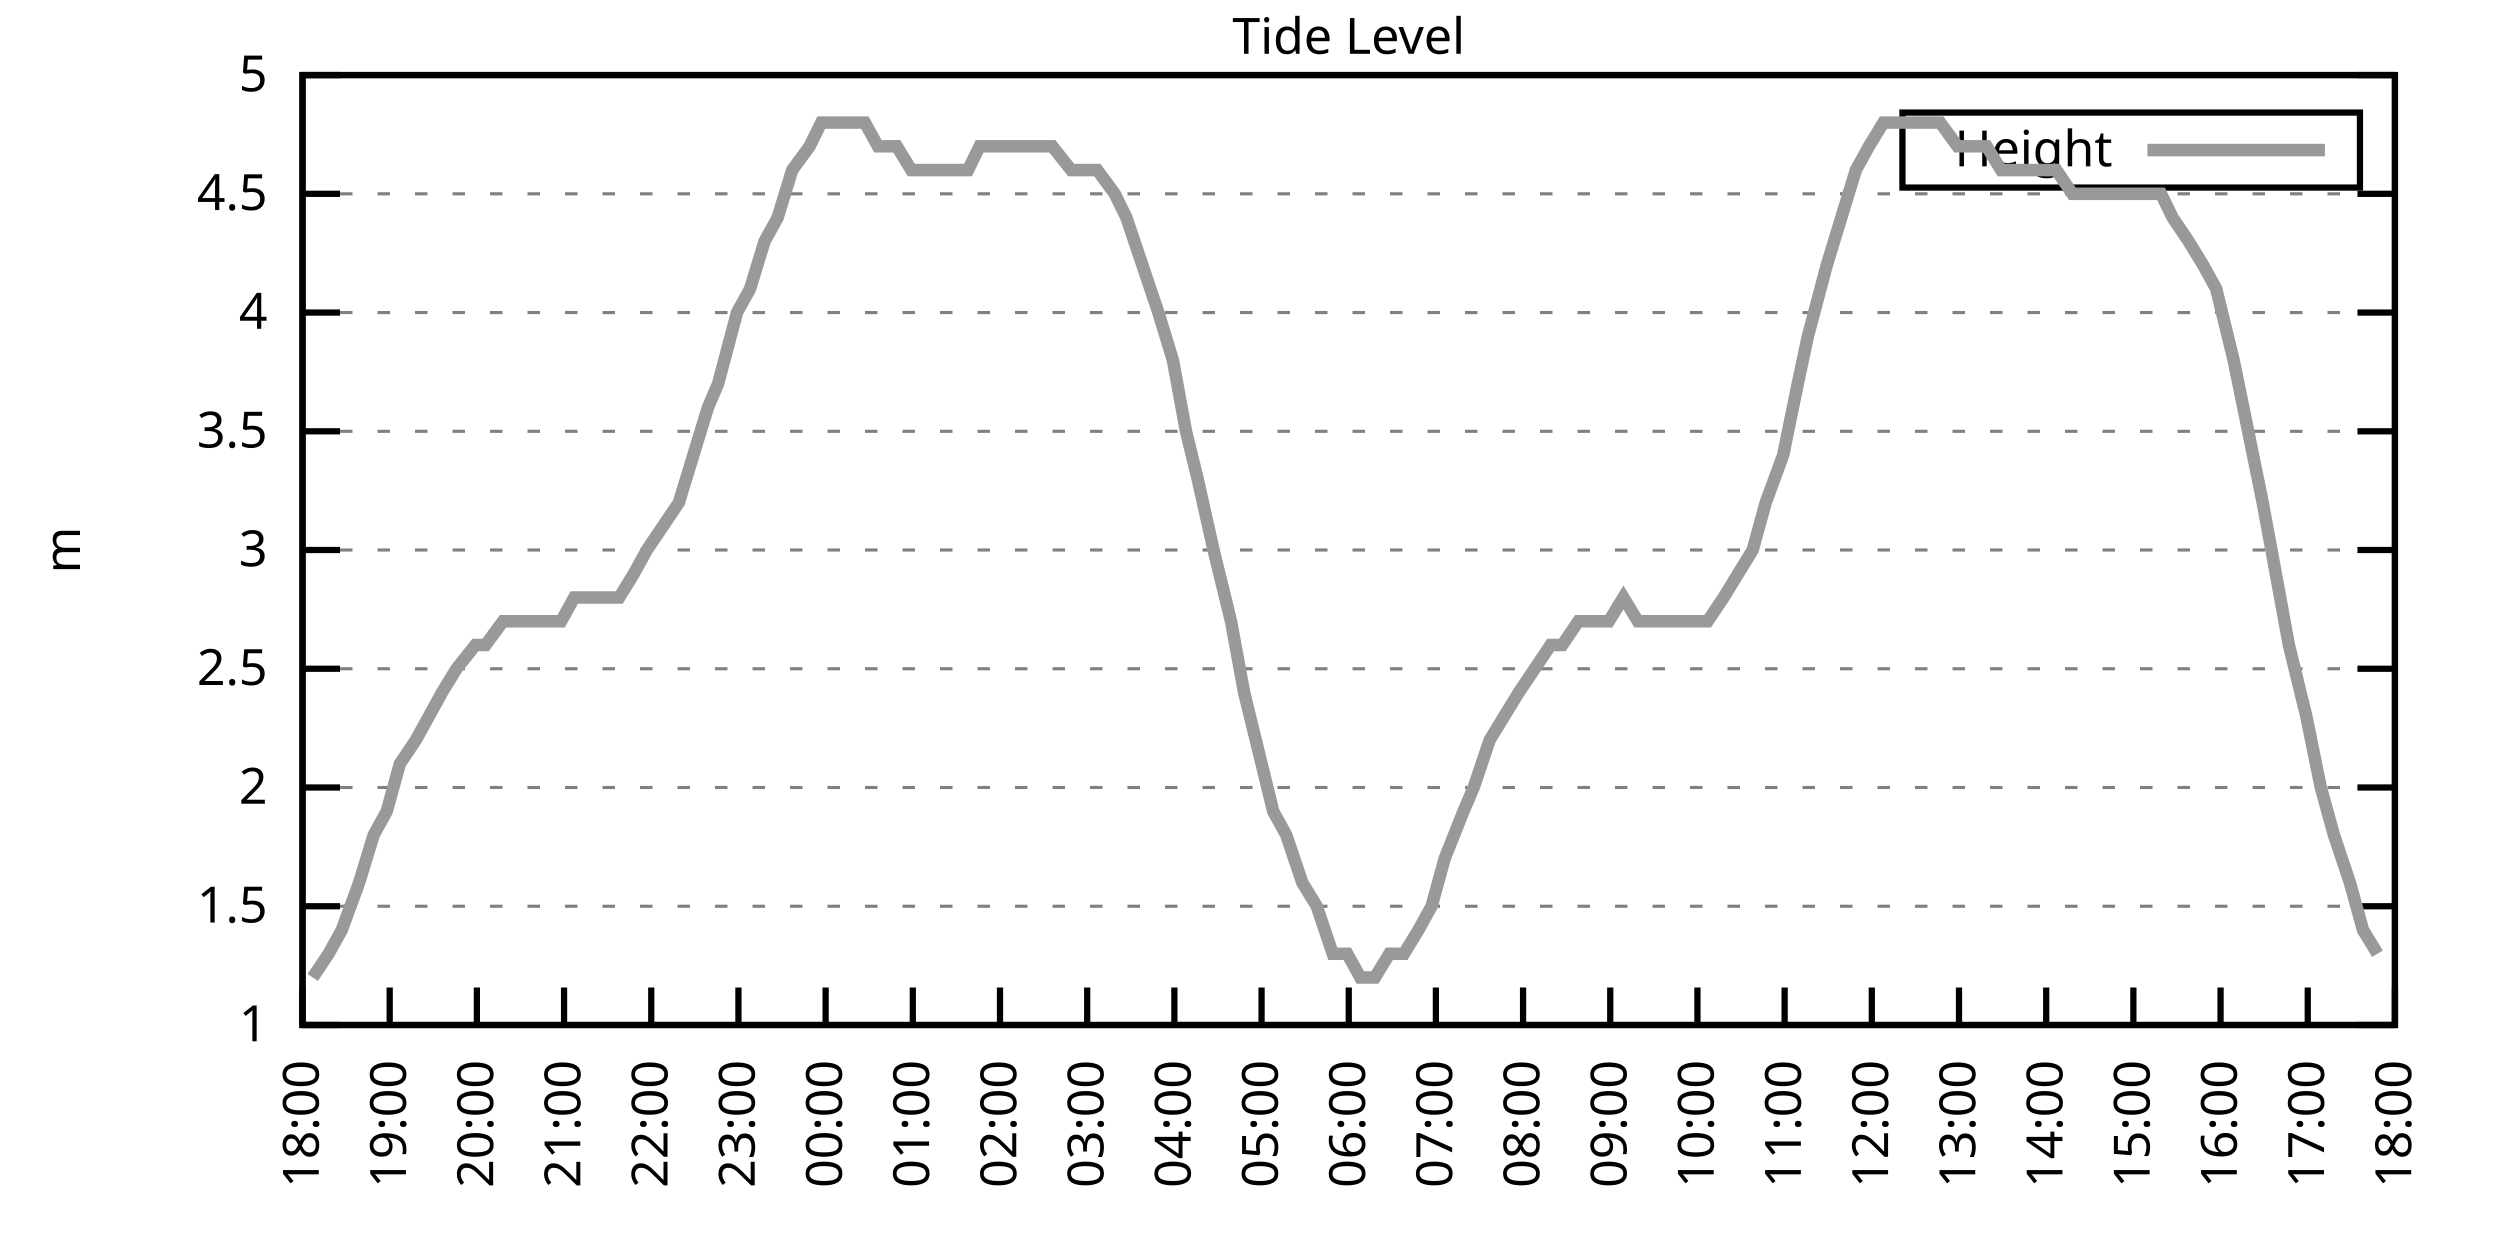
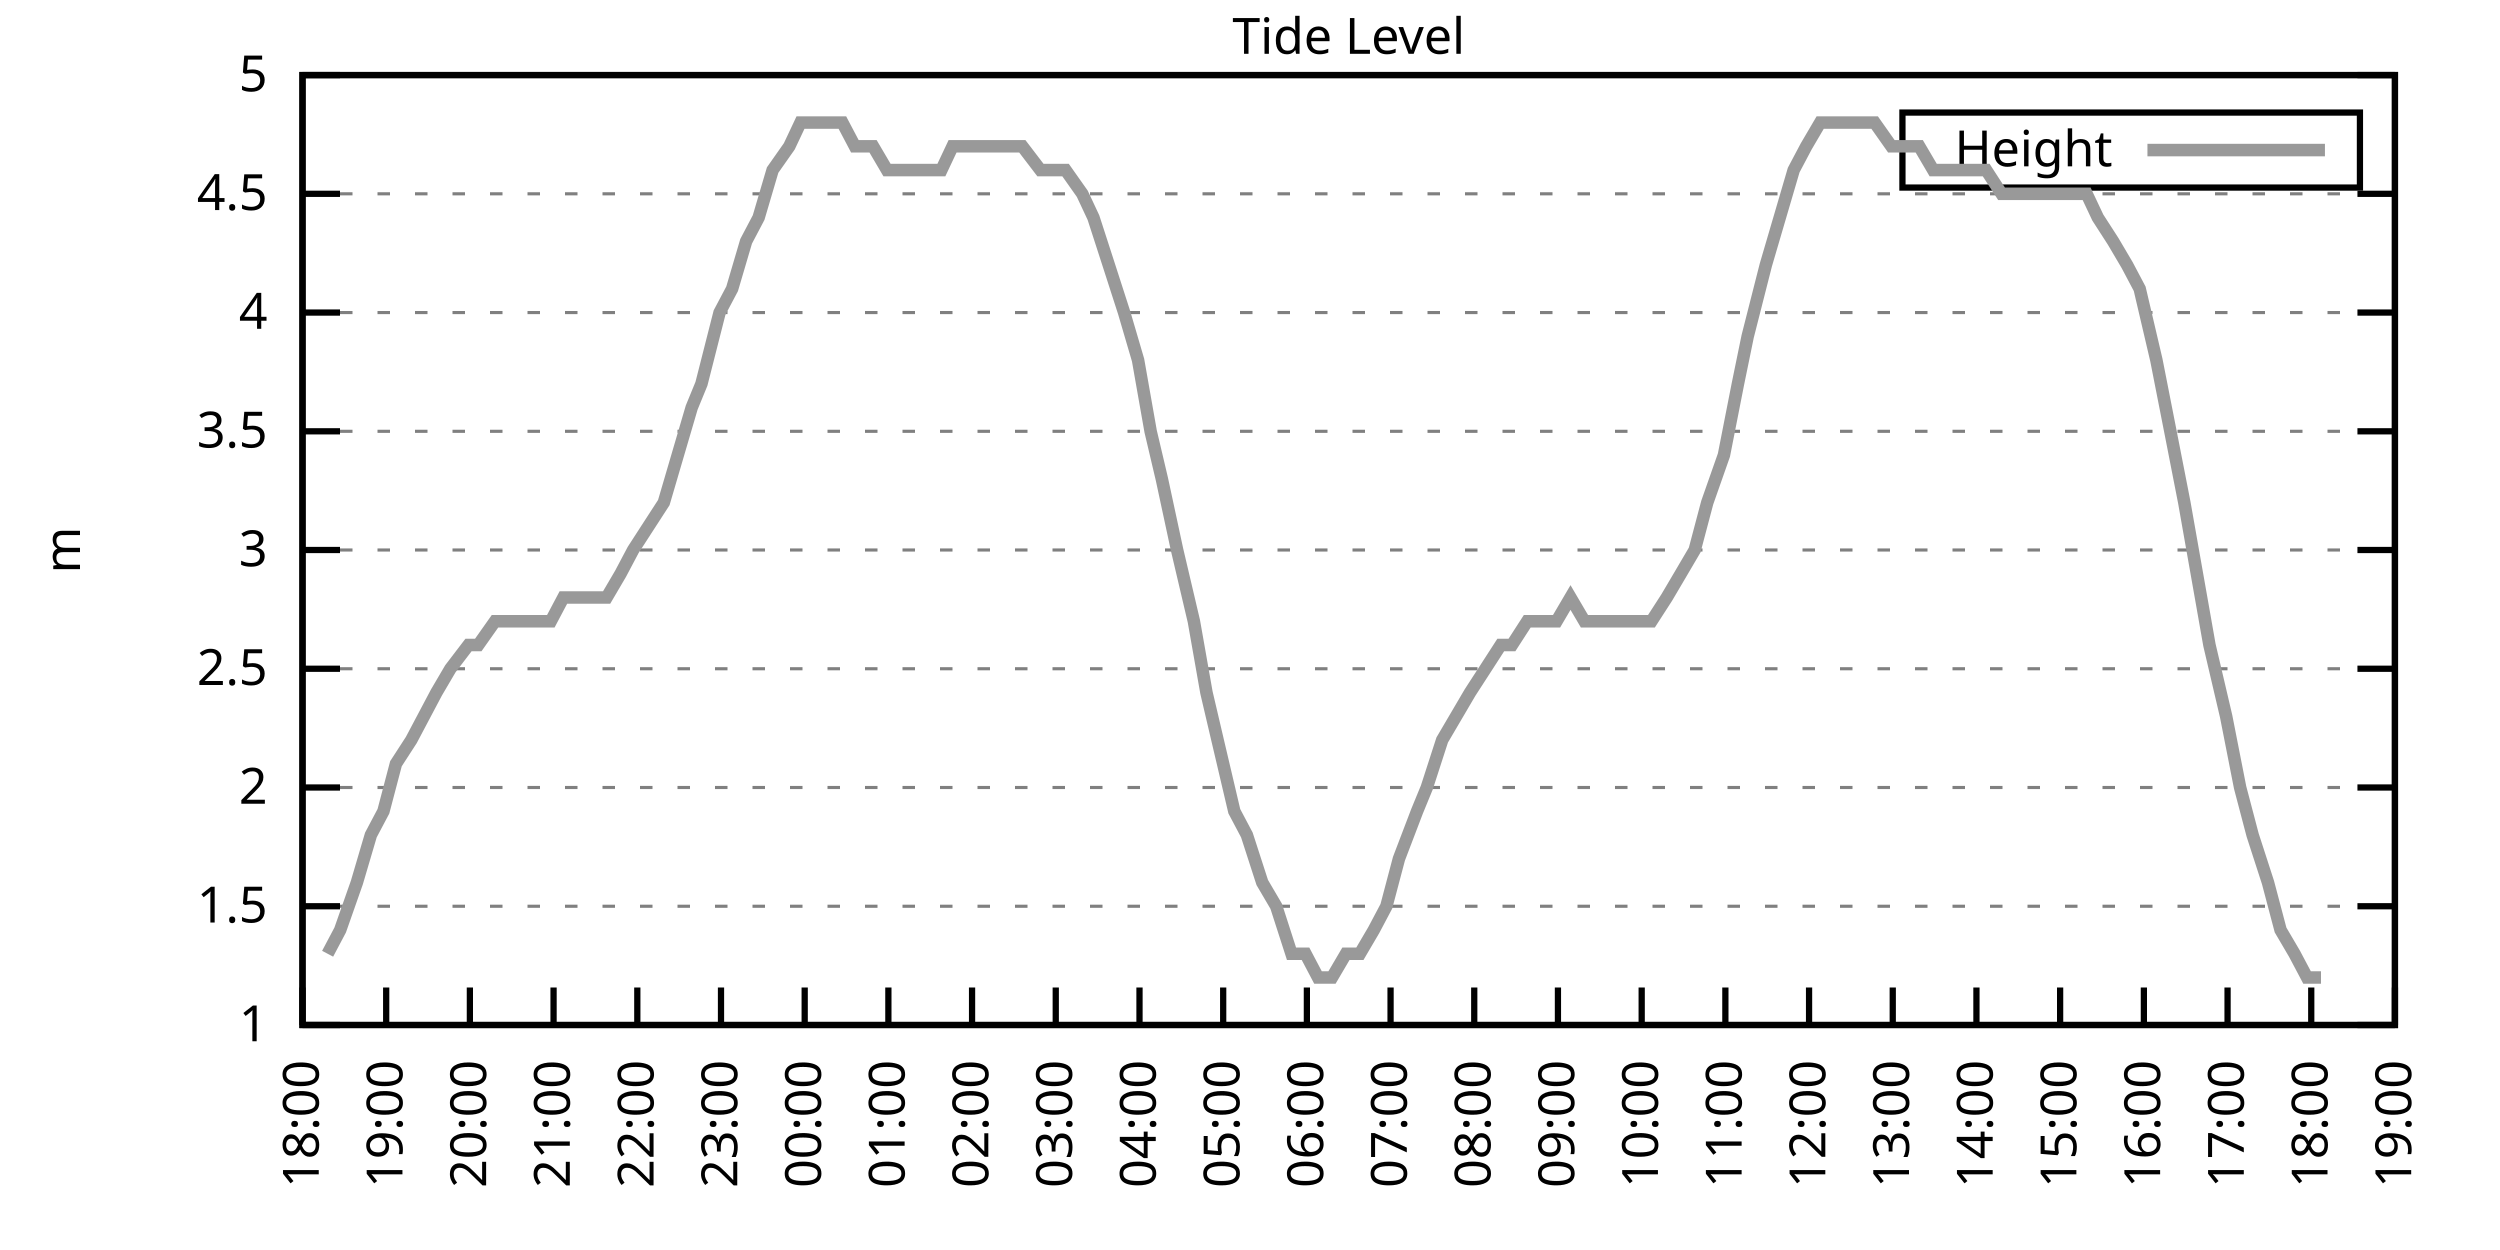
<svg xmlns="http://www.w3.org/2000/svg" xmlns:xlink="http://www.w3.org/1999/xlink" width="400" height="200" viewBox="0 0 400 200">
  <g id="gnuplot_canvas">
    <rect x="0" y="0" width="400" height="200" fill="none" />
    <defs>
      <circle id="gpDot" r="0.5" stroke-width="0.5" stroke="currentColor" />
      <path id="gpPt0" stroke-width="0.333" stroke="currentColor" d="M-1,0 h2 M0,-1 v2" />
      <path id="gpPt1" stroke-width="0.333" stroke="currentColor" d="M-1,-1 L1,1 M1,-1 L-1,1" />
      <path id="gpPt2" stroke-width="0.333" stroke="currentColor" d="M-1,0 L1,0 M0,-1 L0,1 M-1,-1 L1,1 M-1,1 L1,-1" />
      <rect id="gpPt3" stroke-width="0.333" stroke="currentColor" x="-1" y="-1" width="2" height="2" />
      <rect id="gpPt4" stroke-width="0.333" stroke="currentColor" fill="currentColor" x="-1" y="-1" width="2" height="2" />
      <circle id="gpPt5" stroke-width="0.333" stroke="currentColor" cx="0" cy="0" r="1" />
      <use xlink:href="#gpPt5" id="gpPt6" fill="currentColor" stroke="none" />
      <path id="gpPt7" stroke-width="0.333" stroke="currentColor" d="M0,-1.33 L-1.33,0.67 L1.33,0.67 z" />
      <use xlink:href="#gpPt7" id="gpPt8" fill="currentColor" stroke="none" />
      <use xlink:href="#gpPt7" id="gpPt9" stroke="currentColor" transform="rotate(180)" />
      <use xlink:href="#gpPt9" id="gpPt10" fill="currentColor" stroke="none" />
      <use xlink:href="#gpPt3" id="gpPt11" stroke="currentColor" transform="rotate(45)" />
      <use xlink:href="#gpPt11" id="gpPt12" fill="currentColor" stroke="none" />
      <path id="gpPt13" stroke-width="0.333" stroke="currentColor" d="M0,1.330 L1.265,0.411 L0.782,-1.067 L-0.782,-1.076 L-1.265,0.411 z" />
      <use xlink:href="#gpPt13" id="gpPt14" fill="currentColor" stroke="none" />
      <filter id="textbox" filterUnits="objectBoundingBox" x="0" y="0" height="1" width="1">
        <feFlood flood-color="white" flood-opacity="1" result="bgnd" />
        <feComposite in="SourceGraphic" in2="bgnd" operator="atop" />
      </filter>
      <filter id="greybox" filterUnits="objectBoundingBox" x="0" y="0" height="1" width="1">
        <feFlood flood-color="lightgrey" flood-opacity="1" result="grey" />
        <feComposite in="SourceGraphic" in2="grey" operator="atop" />
      </filter>
    </defs>
    <g fill="none" color="white" stroke="currentColor" stroke-width="1.00" stroke-linecap="butt" stroke-linejoin="miter">
</g>
    <g fill="none" color="black" stroke="currentColor" stroke-width="1.00" stroke-linecap="butt" stroke-linejoin="miter">
      <g stroke="none" shape-rendering="crispEdges">
        <polygon fill="rgb(255, 255, 255)" points="48.40,164.00 383.18,164.00 383.18,12.02 48.40,12.02 " />
      </g>
    </g>
    <g fill="none" color="black" stroke="currentColor" stroke-width="1.00" stroke-linecap="butt" stroke-linejoin="miter">
</g>
    <g fill="none" color="black" stroke="black" stroke-width="0.50" stroke-linecap="butt" stroke-linejoin="miter">
</g>
    <g fill="none" color="gray" stroke="currentColor" stroke-width="0.50" stroke-linecap="butt" stroke-linejoin="miter">
      <path stroke="gray" stroke-dasharray="2,4" class="gridline" d="M48.40,164.00 L383.19,164.00  " />
    </g>
    <g fill="none" color="gray" stroke="gray" stroke-width="1.00" stroke-linecap="butt" stroke-linejoin="miter">
</g>
    <g fill="none" color="black" stroke="currentColor" stroke-width="1.00" stroke-linecap="butt" stroke-linejoin="miter">
      <path stroke="black" d="M48.40,164.00 L54.40,164.00 M383.19,164.00 L377.19,164.00  " />
      <g transform="translate(42.80,166.60)" stroke="none" fill="black" font-family="Sans" font-size="8.00" text-anchor="end">
        <text>
          <tspan font-family="Sans"> 1</tspan>
        </text>
      </g>
    </g>
    <g fill="none" color="black" stroke="currentColor" stroke-width="1.00" stroke-linecap="butt" stroke-linejoin="miter">
</g>
    <g fill="none" color="black" stroke="black" stroke-width="0.50" stroke-linecap="butt" stroke-linejoin="miter">
</g>
    <g fill="none" color="gray" stroke="currentColor" stroke-width="0.50" stroke-linecap="butt" stroke-linejoin="miter">
      <path stroke="gray" stroke-dasharray="2,4" class="gridline" d="M48.40,145.00 L383.19,145.00  " />
    </g>
    <g fill="none" color="gray" stroke="gray" stroke-width="1.00" stroke-linecap="butt" stroke-linejoin="miter">
</g>
    <g fill="none" color="black" stroke="currentColor" stroke-width="1.00" stroke-linecap="butt" stroke-linejoin="miter">
      <path stroke="black" d="M48.40,145.00 L54.40,145.00 M383.19,145.00 L377.19,145.00  " />
      <g transform="translate(42.80,147.60)" stroke="none" fill="black" font-family="Sans" font-size="8.00" text-anchor="end">
        <text>
          <tspan font-family="Sans"> 1.5</tspan>
        </text>
      </g>
    </g>
    <g fill="none" color="black" stroke="currentColor" stroke-width="1.00" stroke-linecap="butt" stroke-linejoin="miter">
</g>
    <g fill="none" color="black" stroke="black" stroke-width="0.50" stroke-linecap="butt" stroke-linejoin="miter">
</g>
    <g fill="none" color="gray" stroke="currentColor" stroke-width="0.50" stroke-linecap="butt" stroke-linejoin="miter">
      <path stroke="gray" stroke-dasharray="2,4" class="gridline" d="M48.40,126.00 L383.19,126.00  " />
    </g>
    <g fill="none" color="gray" stroke="gray" stroke-width="1.00" stroke-linecap="butt" stroke-linejoin="miter">
</g>
    <g fill="none" color="black" stroke="currentColor" stroke-width="1.00" stroke-linecap="butt" stroke-linejoin="miter">
      <path stroke="black" d="M48.40,126.00 L54.40,126.00 M383.19,126.00 L377.19,126.00  " />
      <g transform="translate(42.80,128.60)" stroke="none" fill="black" font-family="Sans" font-size="8.00" text-anchor="end">
        <text>
          <tspan font-family="Sans"> 2</tspan>
        </text>
      </g>
    </g>
    <g fill="none" color="black" stroke="currentColor" stroke-width="1.00" stroke-linecap="butt" stroke-linejoin="miter">
</g>
    <g fill="none" color="black" stroke="black" stroke-width="0.50" stroke-linecap="butt" stroke-linejoin="miter">
</g>
    <g fill="none" color="gray" stroke="currentColor" stroke-width="0.50" stroke-linecap="butt" stroke-linejoin="miter">
      <path stroke="gray" stroke-dasharray="2,4" class="gridline" d="M48.40,107.00 L383.19,107.00  " />
    </g>
    <g fill="none" color="gray" stroke="gray" stroke-width="1.00" stroke-linecap="butt" stroke-linejoin="miter">
</g>
    <g fill="none" color="black" stroke="currentColor" stroke-width="1.00" stroke-linecap="butt" stroke-linejoin="miter">
      <path stroke="black" d="M48.40,107.00 L54.40,107.00 M383.19,107.00 L377.19,107.00  " />
      <g transform="translate(42.80,109.60)" stroke="none" fill="black" font-family="Sans" font-size="8.00" text-anchor="end">
        <text>
          <tspan font-family="Sans"> 2.5</tspan>
        </text>
      </g>
    </g>
    <g fill="none" color="black" stroke="currentColor" stroke-width="1.00" stroke-linecap="butt" stroke-linejoin="miter">
</g>
    <g fill="none" color="black" stroke="black" stroke-width="0.50" stroke-linecap="butt" stroke-linejoin="miter">
</g>
    <g fill="none" color="gray" stroke="currentColor" stroke-width="0.50" stroke-linecap="butt" stroke-linejoin="miter">
      <path stroke="gray" stroke-dasharray="2,4" class="gridline" d="M48.40,88.00 L383.19,88.00  " />
    </g>
    <g fill="none" color="gray" stroke="gray" stroke-width="1.00" stroke-linecap="butt" stroke-linejoin="miter">
</g>
    <g fill="none" color="black" stroke="currentColor" stroke-width="1.00" stroke-linecap="butt" stroke-linejoin="miter">
      <path stroke="black" d="M48.40,88.00 L54.40,88.00 M383.19,88.00 L377.19,88.00  " />
      <g transform="translate(42.80,90.60)" stroke="none" fill="black" font-family="Sans" font-size="8.00" text-anchor="end">
        <text>
          <tspan font-family="Sans"> 3</tspan>
        </text>
      </g>
    </g>
    <g fill="none" color="black" stroke="currentColor" stroke-width="1.00" stroke-linecap="butt" stroke-linejoin="miter">
</g>
    <g fill="none" color="black" stroke="black" stroke-width="0.50" stroke-linecap="butt" stroke-linejoin="miter">
</g>
    <g fill="none" color="gray" stroke="currentColor" stroke-width="0.50" stroke-linecap="butt" stroke-linejoin="miter">
      <path stroke="gray" stroke-dasharray="2,4" class="gridline" d="M48.40,69.01 L383.19,69.01  " />
    </g>
    <g fill="none" color="gray" stroke="gray" stroke-width="1.00" stroke-linecap="butt" stroke-linejoin="miter">
</g>
    <g fill="none" color="black" stroke="currentColor" stroke-width="1.00" stroke-linecap="butt" stroke-linejoin="miter">
      <path stroke="black" d="M48.40,69.01 L54.40,69.01 M383.19,69.01 L377.19,69.01  " />
      <g transform="translate(42.80,71.61)" stroke="none" fill="black" font-family="Sans" font-size="8.00" text-anchor="end">
        <text>
          <tspan font-family="Sans"> 3.5</tspan>
        </text>
      </g>
    </g>
    <g fill="none" color="black" stroke="currentColor" stroke-width="1.00" stroke-linecap="butt" stroke-linejoin="miter">
</g>
    <g fill="none" color="black" stroke="black" stroke-width="0.50" stroke-linecap="butt" stroke-linejoin="miter">
</g>
    <g fill="none" color="gray" stroke="currentColor" stroke-width="0.50" stroke-linecap="butt" stroke-linejoin="miter">
      <path stroke="gray" stroke-dasharray="2,4" class="gridline" d="M48.40,50.01 L383.19,50.01  " />
    </g>
    <g fill="none" color="gray" stroke="gray" stroke-width="1.00" stroke-linecap="butt" stroke-linejoin="miter">
</g>
    <g fill="none" color="black" stroke="currentColor" stroke-width="1.00" stroke-linecap="butt" stroke-linejoin="miter">
      <path stroke="black" d="M48.40,50.01 L54.40,50.01 M383.19,50.01 L377.19,50.01  " />
      <g transform="translate(42.80,52.61)" stroke="none" fill="black" font-family="Sans" font-size="8.00" text-anchor="end">
        <text>
          <tspan font-family="Sans"> 4</tspan>
        </text>
      </g>
    </g>
    <g fill="none" color="black" stroke="currentColor" stroke-width="1.00" stroke-linecap="butt" stroke-linejoin="miter">
</g>
    <g fill="none" color="black" stroke="black" stroke-width="0.50" stroke-linecap="butt" stroke-linejoin="miter">
</g>
    <g fill="none" color="gray" stroke="currentColor" stroke-width="0.50" stroke-linecap="butt" stroke-linejoin="miter">
      <path stroke="gray" stroke-dasharray="2,4" class="gridline" d="M48.40,31.01 L383.19,31.01  " />
    </g>
    <g fill="none" color="gray" stroke="gray" stroke-width="1.00" stroke-linecap="butt" stroke-linejoin="miter">
</g>
    <g fill="none" color="black" stroke="currentColor" stroke-width="1.00" stroke-linecap="butt" stroke-linejoin="miter">
      <path stroke="black" d="M48.40,31.01 L54.40,31.01 M383.19,31.01 L377.19,31.01  " />
      <g transform="translate(42.80,33.61)" stroke="none" fill="black" font-family="Sans" font-size="8.00" text-anchor="end">
        <text>
          <tspan font-family="Sans"> 4.5</tspan>
        </text>
      </g>
    </g>
    <g fill="none" color="black" stroke="currentColor" stroke-width="1.00" stroke-linecap="butt" stroke-linejoin="miter">
</g>
    <g fill="none" color="black" stroke="black" stroke-width="0.50" stroke-linecap="butt" stroke-linejoin="miter">
</g>
    <g fill="none" color="gray" stroke="currentColor" stroke-width="0.50" stroke-linecap="butt" stroke-linejoin="miter">
      <path stroke="gray" stroke-dasharray="2,4" class="gridline" d="M48.40,12.01 L383.19,12.01  " />
    </g>
    <g fill="none" color="gray" stroke="gray" stroke-width="1.00" stroke-linecap="butt" stroke-linejoin="miter">
</g>
    <g fill="none" color="black" stroke="currentColor" stroke-width="1.00" stroke-linecap="butt" stroke-linejoin="miter">
      <path stroke="black" d="M48.40,12.01 L54.40,12.01 M383.19,12.01 L377.19,12.01  " />
      <g transform="translate(42.80,14.61)" stroke="none" fill="black" font-family="Sans" font-size="8.00" text-anchor="end">
        <text>
          <tspan font-family="Sans"> 5</tspan>
        </text>
      </g>
    </g>
    <g fill="none" color="black" stroke="currentColor" stroke-width="1.00" stroke-linecap="butt" stroke-linejoin="miter">
      <path stroke="black" d="M48.40,164.00 L48.40,158.00  " />
      <g transform="translate(51.00,169.60) rotate(270.00)" stroke="none" fill="black" font-family="Sans" font-size="8.00" text-anchor="end">
        <text>
          <tspan font-family="Sans">18:00</tspan>
        </text>
      </g>
    </g>
    <g fill="none" color="black" stroke="currentColor" stroke-width="1.00" stroke-linecap="butt" stroke-linejoin="miter">
-       <path stroke="black" d="M62.35,164.00 L62.35,158.00  " />
-       <g transform="translate(64.95,169.60) rotate(270.00)" stroke="none" fill="black" font-family="Sans" font-size="8.00" text-anchor="end">
+       <path stroke="black" d="M61.79,164.00 L61.79,158.00  " />
+       <g transform="translate(64.39,169.60) rotate(270.00)" stroke="none" fill="black" font-family="Sans" font-size="8.00" text-anchor="end">
        <text>
          <tspan font-family="Sans">19:00</tspan>
        </text>
      </g>
    </g>
    <g fill="none" color="black" stroke="currentColor" stroke-width="1.00" stroke-linecap="butt" stroke-linejoin="miter">
-       <path stroke="black" d="M76.30,164.00 L76.30,158.00  " />
-       <g transform="translate(78.90,169.60) rotate(270.00)" stroke="none" fill="black" font-family="Sans" font-size="8.00" text-anchor="end">
+       <path stroke="black" d="M75.18,164.00 L75.18,158.00  " />
+       <g transform="translate(77.78,169.60) rotate(270.00)" stroke="none" fill="black" font-family="Sans" font-size="8.00" text-anchor="end">
        <text>
          <tspan font-family="Sans">20:00</tspan>
        </text>
      </g>
    </g>
    <g fill="none" color="black" stroke="currentColor" stroke-width="1.00" stroke-linecap="butt" stroke-linejoin="miter">
-       <path stroke="black" d="M90.25,164.00 L90.25,158.00  " />
-       <g transform="translate(92.85,169.60) rotate(270.00)" stroke="none" fill="black" font-family="Sans" font-size="8.00" text-anchor="end">
+       <path stroke="black" d="M88.57,164.00 L88.57,158.00  " />
+       <g transform="translate(91.17,169.60) rotate(270.00)" stroke="none" fill="black" font-family="Sans" font-size="8.00" text-anchor="end">
        <text>
          <tspan font-family="Sans">21:00</tspan>
        </text>
      </g>
    </g>
    <g fill="none" color="black" stroke="currentColor" stroke-width="1.00" stroke-linecap="butt" stroke-linejoin="miter">
-       <path stroke="black" d="M104.20,164.00 L104.20,158.00  " />
-       <g transform="translate(106.80,169.60) rotate(270.00)" stroke="none" fill="black" font-family="Sans" font-size="8.00" text-anchor="end">
+       <path stroke="black" d="M101.97,164.00 L101.97,158.00  " />
+       <g transform="translate(104.57,169.60) rotate(270.00)" stroke="none" fill="black" font-family="Sans" font-size="8.00" text-anchor="end">
        <text>
          <tspan font-family="Sans">22:00</tspan>
        </text>
      </g>
    </g>
    <g fill="none" color="black" stroke="currentColor" stroke-width="1.00" stroke-linecap="butt" stroke-linejoin="miter">
-       <path stroke="black" d="M118.15,164.00 L118.15,158.00  " />
-       <g transform="translate(120.75,169.60) rotate(270.00)" stroke="none" fill="black" font-family="Sans" font-size="8.00" text-anchor="end">
+       <path stroke="black" d="M115.36,164.00 L115.36,158.00  " />
+       <g transform="translate(117.96,169.60) rotate(270.00)" stroke="none" fill="black" font-family="Sans" font-size="8.00" text-anchor="end">
        <text>
          <tspan font-family="Sans">23:00</tspan>
        </text>
      </g>
    </g>
    <g fill="none" color="black" stroke="currentColor" stroke-width="1.00" stroke-linecap="butt" stroke-linejoin="miter">
-       <path stroke="black" d="M132.10,164.00 L132.10,158.00  " />
-       <g transform="translate(134.70,169.60) rotate(270.00)" stroke="none" fill="black" font-family="Sans" font-size="8.00" text-anchor="end">
+       <path stroke="black" d="M128.75,164.00 L128.75,158.00  " />
+       <g transform="translate(131.35,169.60) rotate(270.00)" stroke="none" fill="black" font-family="Sans" font-size="8.00" text-anchor="end">
        <text>
          <tspan font-family="Sans">00:00</tspan>
        </text>
      </g>
    </g>
    <g fill="none" color="black" stroke="currentColor" stroke-width="1.00" stroke-linecap="butt" stroke-linejoin="miter">
-       <path stroke="black" d="M146.05,164.00 L146.05,158.00  " />
-       <g transform="translate(148.65,169.60) rotate(270.00)" stroke="none" fill="black" font-family="Sans" font-size="8.00" text-anchor="end">
+       <path stroke="black" d="M142.14,164.00 L142.14,158.00  " />
+       <g transform="translate(144.74,169.60) rotate(270.00)" stroke="none" fill="black" font-family="Sans" font-size="8.00" text-anchor="end">
        <text>
          <tspan font-family="Sans">01:00</tspan>
        </text>
      </g>
    </g>
    <g fill="none" color="black" stroke="currentColor" stroke-width="1.00" stroke-linecap="butt" stroke-linejoin="miter">
-       <path stroke="black" d="M160.00,164.00 L160.00,158.00  " />
-       <g transform="translate(162.60,169.60) rotate(270.00)" stroke="none" fill="black" font-family="Sans" font-size="8.00" text-anchor="end">
+       <path stroke="black" d="M155.53,164.00 L155.53,158.00  " />
+       <g transform="translate(158.13,169.60) rotate(270.00)" stroke="none" fill="black" font-family="Sans" font-size="8.00" text-anchor="end">
        <text>
          <tspan font-family="Sans">02:00</tspan>
        </text>
      </g>
    </g>
    <g fill="none" color="black" stroke="currentColor" stroke-width="1.00" stroke-linecap="butt" stroke-linejoin="miter">
-       <path stroke="black" d="M173.95,164.00 L173.95,158.00  " />
-       <g transform="translate(176.55,169.60) rotate(270.00)" stroke="none" fill="black" font-family="Sans" font-size="8.00" text-anchor="end">
+       <path stroke="black" d="M168.92,164.00 L168.92,158.00  " />
+       <g transform="translate(171.52,169.60) rotate(270.00)" stroke="none" fill="black" font-family="Sans" font-size="8.00" text-anchor="end">
        <text>
          <tspan font-family="Sans">03:00</tspan>
        </text>
      </g>
    </g>
    <g fill="none" color="black" stroke="currentColor" stroke-width="1.00" stroke-linecap="butt" stroke-linejoin="miter">
-       <path stroke="black" d="M187.90,164.00 L187.90,158.00  " />
-       <g transform="translate(190.50,169.60) rotate(270.00)" stroke="none" fill="black" font-family="Sans" font-size="8.00" text-anchor="end">
+       <path stroke="black" d="M182.32,164.00 L182.32,158.00  " />
+       <g transform="translate(184.92,169.60) rotate(270.00)" stroke="none" fill="black" font-family="Sans" font-size="8.00" text-anchor="end">
        <text>
          <tspan font-family="Sans">04:00</tspan>
        </text>
      </g>
    </g>
    <g fill="none" color="black" stroke="currentColor" stroke-width="1.00" stroke-linecap="butt" stroke-linejoin="miter">
-       <path stroke="black" d="M201.85,164.00 L201.85,158.00  " />
-       <g transform="translate(204.45,169.60) rotate(270.00)" stroke="none" fill="black" font-family="Sans" font-size="8.00" text-anchor="end">
+       <path stroke="black" d="M195.71,164.00 L195.71,158.00  " />
+       <g transform="translate(198.31,169.60) rotate(270.00)" stroke="none" fill="black" font-family="Sans" font-size="8.00" text-anchor="end">
        <text>
          <tspan font-family="Sans">05:00</tspan>
        </text>
      </g>
    </g>
    <g fill="none" color="black" stroke="currentColor" stroke-width="1.00" stroke-linecap="butt" stroke-linejoin="miter">
-       <path stroke="black" d="M215.80,164.00 L215.80,158.00  " />
-       <g transform="translate(218.40,169.60) rotate(270.00)" stroke="none" fill="black" font-family="Sans" font-size="8.00" text-anchor="end">
+       <path stroke="black" d="M209.10,164.00 L209.10,158.00  " />
+       <g transform="translate(211.70,169.60) rotate(270.00)" stroke="none" fill="black" font-family="Sans" font-size="8.00" text-anchor="end">
        <text>
          <tspan font-family="Sans">06:00</tspan>
        </text>
      </g>
    </g>
    <g fill="none" color="black" stroke="currentColor" stroke-width="1.00" stroke-linecap="butt" stroke-linejoin="miter">
-       <path stroke="black" d="M229.74,164.00 L229.74,158.00  " />
-       <g transform="translate(232.34,169.60) rotate(270.00)" stroke="none" fill="black" font-family="Sans" font-size="8.00" text-anchor="end">
+       <path stroke="black" d="M222.49,164.00 L222.49,158.00  " />
+       <g transform="translate(225.09,169.60) rotate(270.00)" stroke="none" fill="black" font-family="Sans" font-size="8.00" text-anchor="end">
        <text>
          <tspan font-family="Sans">07:00</tspan>
        </text>
      </g>
    </g>
    <g fill="none" color="black" stroke="currentColor" stroke-width="1.00" stroke-linecap="butt" stroke-linejoin="miter">
-       <path stroke="black" d="M243.69,164.00 L243.69,158.00  " />
-       <g transform="translate(246.29,169.60) rotate(270.00)" stroke="none" fill="black" font-family="Sans" font-size="8.00" text-anchor="end">
+       <path stroke="black" d="M235.88,164.00 L235.88,158.00  " />
+       <g transform="translate(238.48,169.60) rotate(270.00)" stroke="none" fill="black" font-family="Sans" font-size="8.00" text-anchor="end">
        <text>
          <tspan font-family="Sans">08:00</tspan>
        </text>
      </g>
    </g>
    <g fill="none" color="black" stroke="currentColor" stroke-width="1.00" stroke-linecap="butt" stroke-linejoin="miter">
-       <path stroke="black" d="M257.64,164.00 L257.64,158.00  " />
-       <g transform="translate(260.24,169.60) rotate(270.00)" stroke="none" fill="black" font-family="Sans" font-size="8.00" text-anchor="end">
+       <path stroke="black" d="M249.27,164.00 L249.27,158.00  " />
+       <g transform="translate(251.87,169.60) rotate(270.00)" stroke="none" fill="black" font-family="Sans" font-size="8.00" text-anchor="end">
        <text>
          <tspan font-family="Sans">09:00</tspan>
        </text>
      </g>
    </g>
    <g fill="none" color="black" stroke="currentColor" stroke-width="1.00" stroke-linecap="butt" stroke-linejoin="miter">
-       <path stroke="black" d="M271.59,164.00 L271.59,158.00  " />
-       <g transform="translate(274.19,169.60) rotate(270.00)" stroke="none" fill="black" font-family="Sans" font-size="8.00" text-anchor="end">
+       <path stroke="black" d="M262.67,164.00 L262.67,158.00  " />
+       <g transform="translate(265.27,169.60) rotate(270.00)" stroke="none" fill="black" font-family="Sans" font-size="8.00" text-anchor="end">
        <text>
          <tspan font-family="Sans">10:00</tspan>
        </text>
      </g>
    </g>
    <g fill="none" color="black" stroke="currentColor" stroke-width="1.00" stroke-linecap="butt" stroke-linejoin="miter">
-       <path stroke="black" d="M285.54,164.00 L285.54,158.00  " />
-       <g transform="translate(288.14,169.60) rotate(270.00)" stroke="none" fill="black" font-family="Sans" font-size="8.00" text-anchor="end">
+       <path stroke="black" d="M276.06,164.00 L276.06,158.00  " />
+       <g transform="translate(278.66,169.60) rotate(270.00)" stroke="none" fill="black" font-family="Sans" font-size="8.00" text-anchor="end">
        <text>
          <tspan font-family="Sans">11:00</tspan>
        </text>
      </g>
    </g>
    <g fill="none" color="black" stroke="currentColor" stroke-width="1.00" stroke-linecap="butt" stroke-linejoin="miter">
-       <path stroke="black" d="M299.49,164.00 L299.49,158.00  " />
-       <g transform="translate(302.09,169.60) rotate(270.00)" stroke="none" fill="black" font-family="Sans" font-size="8.00" text-anchor="end">
+       <path stroke="black" d="M289.45,164.00 L289.45,158.00  " />
+       <g transform="translate(292.05,169.60) rotate(270.00)" stroke="none" fill="black" font-family="Sans" font-size="8.00" text-anchor="end">
        <text>
          <tspan font-family="Sans">12:00</tspan>
        </text>
      </g>
    </g>
    <g fill="none" color="black" stroke="currentColor" stroke-width="1.00" stroke-linecap="butt" stroke-linejoin="miter">
-       <path stroke="black" d="M313.44,164.00 L313.44,158.00  " />
-       <g transform="translate(316.04,169.60) rotate(270.00)" stroke="none" fill="black" font-family="Sans" font-size="8.00" text-anchor="end">
+       <path stroke="black" d="M302.84,164.00 L302.84,158.00  " />
+       <g transform="translate(305.44,169.60) rotate(270.00)" stroke="none" fill="black" font-family="Sans" font-size="8.00" text-anchor="end">
        <text>
          <tspan font-family="Sans">13:00</tspan>
        </text>
      </g>
    </g>
    <g fill="none" color="black" stroke="currentColor" stroke-width="1.00" stroke-linecap="butt" stroke-linejoin="miter">
-       <path stroke="black" d="M327.39,164.00 L327.39,158.00  " />
-       <g transform="translate(329.99,169.60) rotate(270.00)" stroke="none" fill="black" font-family="Sans" font-size="8.00" text-anchor="end">
+       <path stroke="black" d="M316.23,164.00 L316.23,158.00  " />
+       <g transform="translate(318.83,169.60) rotate(270.00)" stroke="none" fill="black" font-family="Sans" font-size="8.00" text-anchor="end">
        <text>
          <tspan font-family="Sans">14:00</tspan>
        </text>
      </g>
    </g>
    <g fill="none" color="black" stroke="currentColor" stroke-width="1.00" stroke-linecap="butt" stroke-linejoin="miter">
-       <path stroke="black" d="M341.34,164.00 L341.34,158.00  " />
-       <g transform="translate(343.94,169.60) rotate(270.00)" stroke="none" fill="black" font-family="Sans" font-size="8.00" text-anchor="end">
+       <path stroke="black" d="M329.62,164.00 L329.62,158.00  " />
+       <g transform="translate(332.22,169.60) rotate(270.00)" stroke="none" fill="black" font-family="Sans" font-size="8.00" text-anchor="end">
        <text>
          <tspan font-family="Sans">15:00</tspan>
        </text>
      </g>
    </g>
    <g fill="none" color="black" stroke="currentColor" stroke-width="1.00" stroke-linecap="butt" stroke-linejoin="miter">
-       <path stroke="black" d="M355.29,164.00 L355.29,158.00  " />
-       <g transform="translate(357.89,169.60) rotate(270.00)" stroke="none" fill="black" font-family="Sans" font-size="8.00" text-anchor="end">
+       <path stroke="black" d="M343.02,164.00 L343.02,158.00  " />
+       <g transform="translate(345.62,169.60) rotate(270.00)" stroke="none" fill="black" font-family="Sans" font-size="8.00" text-anchor="end">
        <text>
          <tspan font-family="Sans">16:00</tspan>
        </text>
      </g>
    </g>
    <g fill="none" color="black" stroke="currentColor" stroke-width="1.00" stroke-linecap="butt" stroke-linejoin="miter">
-       <path stroke="black" d="M369.24,164.00 L369.24,158.00  " />
-       <g transform="translate(371.84,169.60) rotate(270.00)" stroke="none" fill="black" font-family="Sans" font-size="8.00" text-anchor="end">
+       <path stroke="black" d="M356.41,164.00 L356.41,158.00  " />
+       <g transform="translate(359.01,169.60) rotate(270.00)" stroke="none" fill="black" font-family="Sans" font-size="8.00" text-anchor="end">
        <text>
          <tspan font-family="Sans">17:00</tspan>
+         </text>
+       </g>
+     </g>
+     <g fill="none" color="black" stroke="currentColor" stroke-width="1.00" stroke-linecap="butt" stroke-linejoin="miter">
+       <path stroke="black" d="M369.80,164.00 L369.80,158.00  " />
+       <g transform="translate(372.40,169.60) rotate(270.00)" stroke="none" fill="black" font-family="Sans" font-size="8.00" text-anchor="end">
+         <text>
+           <tspan font-family="Sans">18:00</tspan>
        </text>
      </g>
    </g>
    <g fill="none" color="black" stroke="currentColor" stroke-width="1.00" stroke-linecap="butt" stroke-linejoin="miter">
      <path stroke="black" d="M383.19,164.00 L383.19,158.00  " />
      <g transform="translate(385.79,169.60) rotate(270.00)" stroke="none" fill="black" font-family="Sans" font-size="8.00" text-anchor="end">
        <text>
-           <tspan font-family="Sans">18:00</tspan>
+           <tspan font-family="Sans">19:00</tspan>
        </text>
      </g>
    </g>
    <g fill="none" color="black" stroke="currentColor" stroke-width="1.00" stroke-linecap="butt" stroke-linejoin="miter">
</g>
    <g fill="none" color="black" stroke="currentColor" stroke-width="1.00" stroke-linecap="butt" stroke-linejoin="miter">
      <path stroke="black" d="M48.40,12.01 L48.40,164.00 L383.19,164.00 L383.19,12.01 L48.40,12.01 Z  " />
    </g>
    <g fill="none" color="black" stroke="currentColor" stroke-width="1.00" stroke-linecap="butt" stroke-linejoin="miter">
</g>
    <g fill="none" color="black" stroke="currentColor" stroke-width="1.00" stroke-linecap="butt" stroke-linejoin="miter">
      <path stroke="black" d="M304.39,30.01 L304.39,18.01 L377.59,18.01 L377.59,30.01 L304.39,30.01 Z  " />
    </g>
    <g id="Tide_level_plot_1">
      <g fill="none" color="white" stroke="black" stroke-width="2.00" stroke-linecap="butt" stroke-linejoin="miter">
</g>
      <g fill="none" color="black" stroke="currentColor" stroke-width="2.00" stroke-linecap="butt" stroke-linejoin="miter">
        <g transform="translate(337.99,26.61)" stroke="none" fill="black" font-family="Sans" font-size="8.00" text-anchor="end">
          <text>
            <tspan font-family="Sans">Height</tspan>
          </text>
        </g>
      </g>
      <g fill="none" color="black" stroke="currentColor" stroke-width="2.00" stroke-linecap="butt" stroke-linejoin="miter">
-         <path stroke="rgb(153, 153, 153)" d="M343.59,24.01 L371.99,24.01 M50.03,156.40 L52.58,152.60 L54.68,148.80 L57.47,141.20 L59.79,133.60 L61.88,129.80   L63.98,122.20 L66.53,118.40 L68.63,114.60 L70.72,110.80 L73.04,107.00 L76.07,103.20 L77.69,103.20 L80.48,99.40   L82.81,99.40 L85.37,99.40 L87.46,99.40 L89.78,99.40 L91.88,95.60 L94.67,95.60 L96.76,95.60 L99.08,95.60   L101.41,91.80 L103.50,88.00 L106.06,84.21 L108.62,80.41 L110.94,72.81 L113.27,65.21 L114.89,61.41 L117.92,50.01   L120.01,46.21 L122.33,38.61 L124.43,34.81 L126.75,27.21 L129.54,23.41 L131.40,19.61 L133.96,19.61 L136.05,19.61   L138.37,19.61 L140.47,23.41 L143.49,23.41 L145.81,27.21 L147.91,27.21 L149.77,27.21 L152.79,27.21 L154.88,27.21   L156.74,23.41 L159.53,23.41 L161.62,23.41 L164.18,23.41 L166.04,23.41 L168.37,23.41 L171.39,27.21 L173.48,27.21   L175.57,27.21 L178.36,31.01 L180.22,34.81 L182.78,42.41 L185.34,50.01 L187.66,57.61 L189.76,69.01 L191.62,76.61   L194.17,88.00 L196.96,99.40 L199.06,110.80 L200.92,118.40 L203.71,129.80 L205.80,133.60 L208.36,141.20 L210.68,145.00   L213.24,152.60 L215.56,152.60 L217.65,156.40 L219.98,156.40 L222.30,152.60 L224.63,152.60 L226.95,148.80 L229.05,145.00   L231.14,137.40 L234.16,129.80 L235.79,126.00 L238.35,118.40 L240.67,114.60 L243.00,110.80 L245.55,107.00 L248.11,103.20   L249.97,103.20 L252.53,99.40 L254.62,99.40 L257.41,99.40 L259.74,95.60 L262.06,99.40 L264.39,99.40 L266.71,99.40   L269.04,99.40 L271.36,99.40 L273.22,99.40 L275.78,95.60 L278.10,91.80 L280.43,88.00 L282.52,80.41 L285.31,72.81   L287.64,61.41 L289.26,53.81 L292.29,42.41 L294.61,34.81 L296.94,27.21 L299.03,23.41 L301.35,19.61 L303.44,19.61   L306.00,19.61 L308.09,19.61 L310.42,19.61 L313.21,23.41 L315.30,23.41 L317.86,23.41 L320.18,27.21 L322.51,27.21   L324.83,27.21 L326.93,27.21 L329.02,27.21 L331.58,31.01 L333.67,31.01 L336.46,31.01 L338.78,31.01 L340.88,31.01   L343.20,31.01 L345.76,31.01 L347.62,34.81 L350.18,38.61 L352.50,42.41 L354.59,46.21 L357.38,57.61 L359.71,69.01   L362.03,80.41 L364.13,91.80 L366.22,103.20 L369.01,114.60 L371.33,126.00 L373.43,133.60 L375.98,141.20 L378.08,148.80   L380.40,152.60  " />
+         <path stroke="rgb(153, 153, 153)" d="M343.59,24.01 L371.99,24.01 M52.42,152.60 L54.43,148.80 L57.10,141.20 L59.34,133.60 L61.35,129.80 L63.35,122.20   L65.81,118.40 L67.82,114.60 L69.83,110.80 L72.06,107.00 L74.96,103.20 L76.52,103.20 L79.20,99.40 L81.43,99.40   L83.89,99.40 L85.90,99.40 L88.13,99.40 L90.14,95.60 L92.82,95.60 L94.82,95.60 L97.06,95.60 L99.29,91.80   L101.30,88.00 L103.75,84.21 L106.21,80.41 L108.44,72.81 L110.67,65.21 L112.23,61.41 L115.13,50.01 L117.14,46.21   L119.38,38.61 L121.38,34.81 L123.62,27.21 L126.29,23.41 L128.08,19.61 L130.54,19.61 L132.54,19.61 L134.78,19.61   L136.78,23.41 L139.69,23.41 L141.92,27.21 L143.93,27.21 L145.71,27.21 L148.61,27.21 L150.62,27.21 L152.41,23.41   L155.09,23.41 L157.10,23.41 L159.55,23.41 L161.34,23.41 L163.57,23.41 L166.47,27.21 L168.48,27.21 L170.49,27.21   L173.17,31.01 L174.95,34.81 L177.41,42.41 L179.86,50.01 L182.09,57.61 L184.10,69.01 L185.89,76.61 L188.34,88.00   L191.02,99.40 L193.03,110.80 L194.81,118.40 L197.49,129.80 L199.50,133.60 L201.96,141.20 L204.19,145.00 L206.64,152.60   L208.88,152.60 L210.88,156.40 L213.12,156.40 L215.35,152.60 L217.58,152.60 L219.81,148.80 L221.82,145.00 L223.83,137.40   L226.73,129.80 L228.29,126.00 L230.75,118.40 L232.98,114.60 L235.21,110.80 L237.67,107.00 L240.12,103.20 L241.91,103.20   L244.36,99.40 L246.37,99.40 L249.05,99.40 L251.28,95.60 L253.51,99.40 L255.75,99.40 L257.98,99.40 L260.21,99.40   L262.44,99.40 L264.23,99.40 L266.68,95.60 L268.92,91.80 L271.15,88.00 L273.16,80.41 L275.83,72.81 L278.07,61.41   L279.63,53.81 L282.53,42.41 L284.76,34.81 L286.99,27.21 L289.00,23.41 L291.23,19.61 L293.24,19.61 L295.70,19.61   L297.71,19.61 L299.94,19.61 L302.62,23.41 L304.63,23.41 L307.08,23.41 L309.31,27.21 L311.54,27.21 L313.78,27.21   L315.79,27.21 L317.79,27.21 L320.25,31.01 L322.26,31.01 L324.94,31.01 L327.17,31.01 L329.18,31.01 L331.41,31.01   L333.86,31.01 L335.65,34.81 L338.10,38.61 L340.34,42.41 L342.35,46.21 L345.02,57.61 L347.26,69.01 L349.49,80.41   L351.50,91.80 L353.51,103.20 L356.18,114.60 L358.42,126.00 L360.42,133.60 L362.88,141.20 L364.89,148.80 L367.12,152.60   L369.13,156.40 L371.36,156.40  " />
      </g>
    </g>
    <g fill="none" color="black" stroke="currentColor" stroke-width="2.00" stroke-linecap="butt" stroke-linejoin="miter">
</g>
    <g fill="none" color="black" stroke="black" stroke-width="1.00" stroke-linecap="butt" stroke-linejoin="miter">
</g>
    <g fill="none" color="black" stroke="currentColor" stroke-width="1.00" stroke-linecap="butt" stroke-linejoin="miter">
      <path stroke="black" d="M48.40,12.01 L48.40,164.00 L383.19,164.00 L383.19,12.01 L48.40,12.01 Z  " />
      <g transform="translate(12.80,88.01) rotate(270.00)" stroke="none" fill="black" font-family="Sans" font-size="8.00" text-anchor="middle">
        <text>
          <tspan font-family="Sans">m</tspan>
        </text>
      </g>
    </g>
    <g fill="none" color="black" stroke="currentColor" stroke-width="1.00" stroke-linecap="butt" stroke-linejoin="miter">
</g>
    <g fill="none" color="black" stroke="currentColor" stroke-width="1.00" stroke-linecap="butt" stroke-linejoin="miter">
      <g transform="translate(215.79,8.61)" stroke="none" fill="black" font-family="Sans" font-size="8.00" text-anchor="middle">
        <text>
          <tspan font-family="Sans">Tide Level</tspan>
        </text>
      </g>
    </g>
    <g fill="none" color="black" stroke="currentColor" stroke-width="1.00" stroke-linecap="butt" stroke-linejoin="miter">
</g>
  </g>
</svg>
